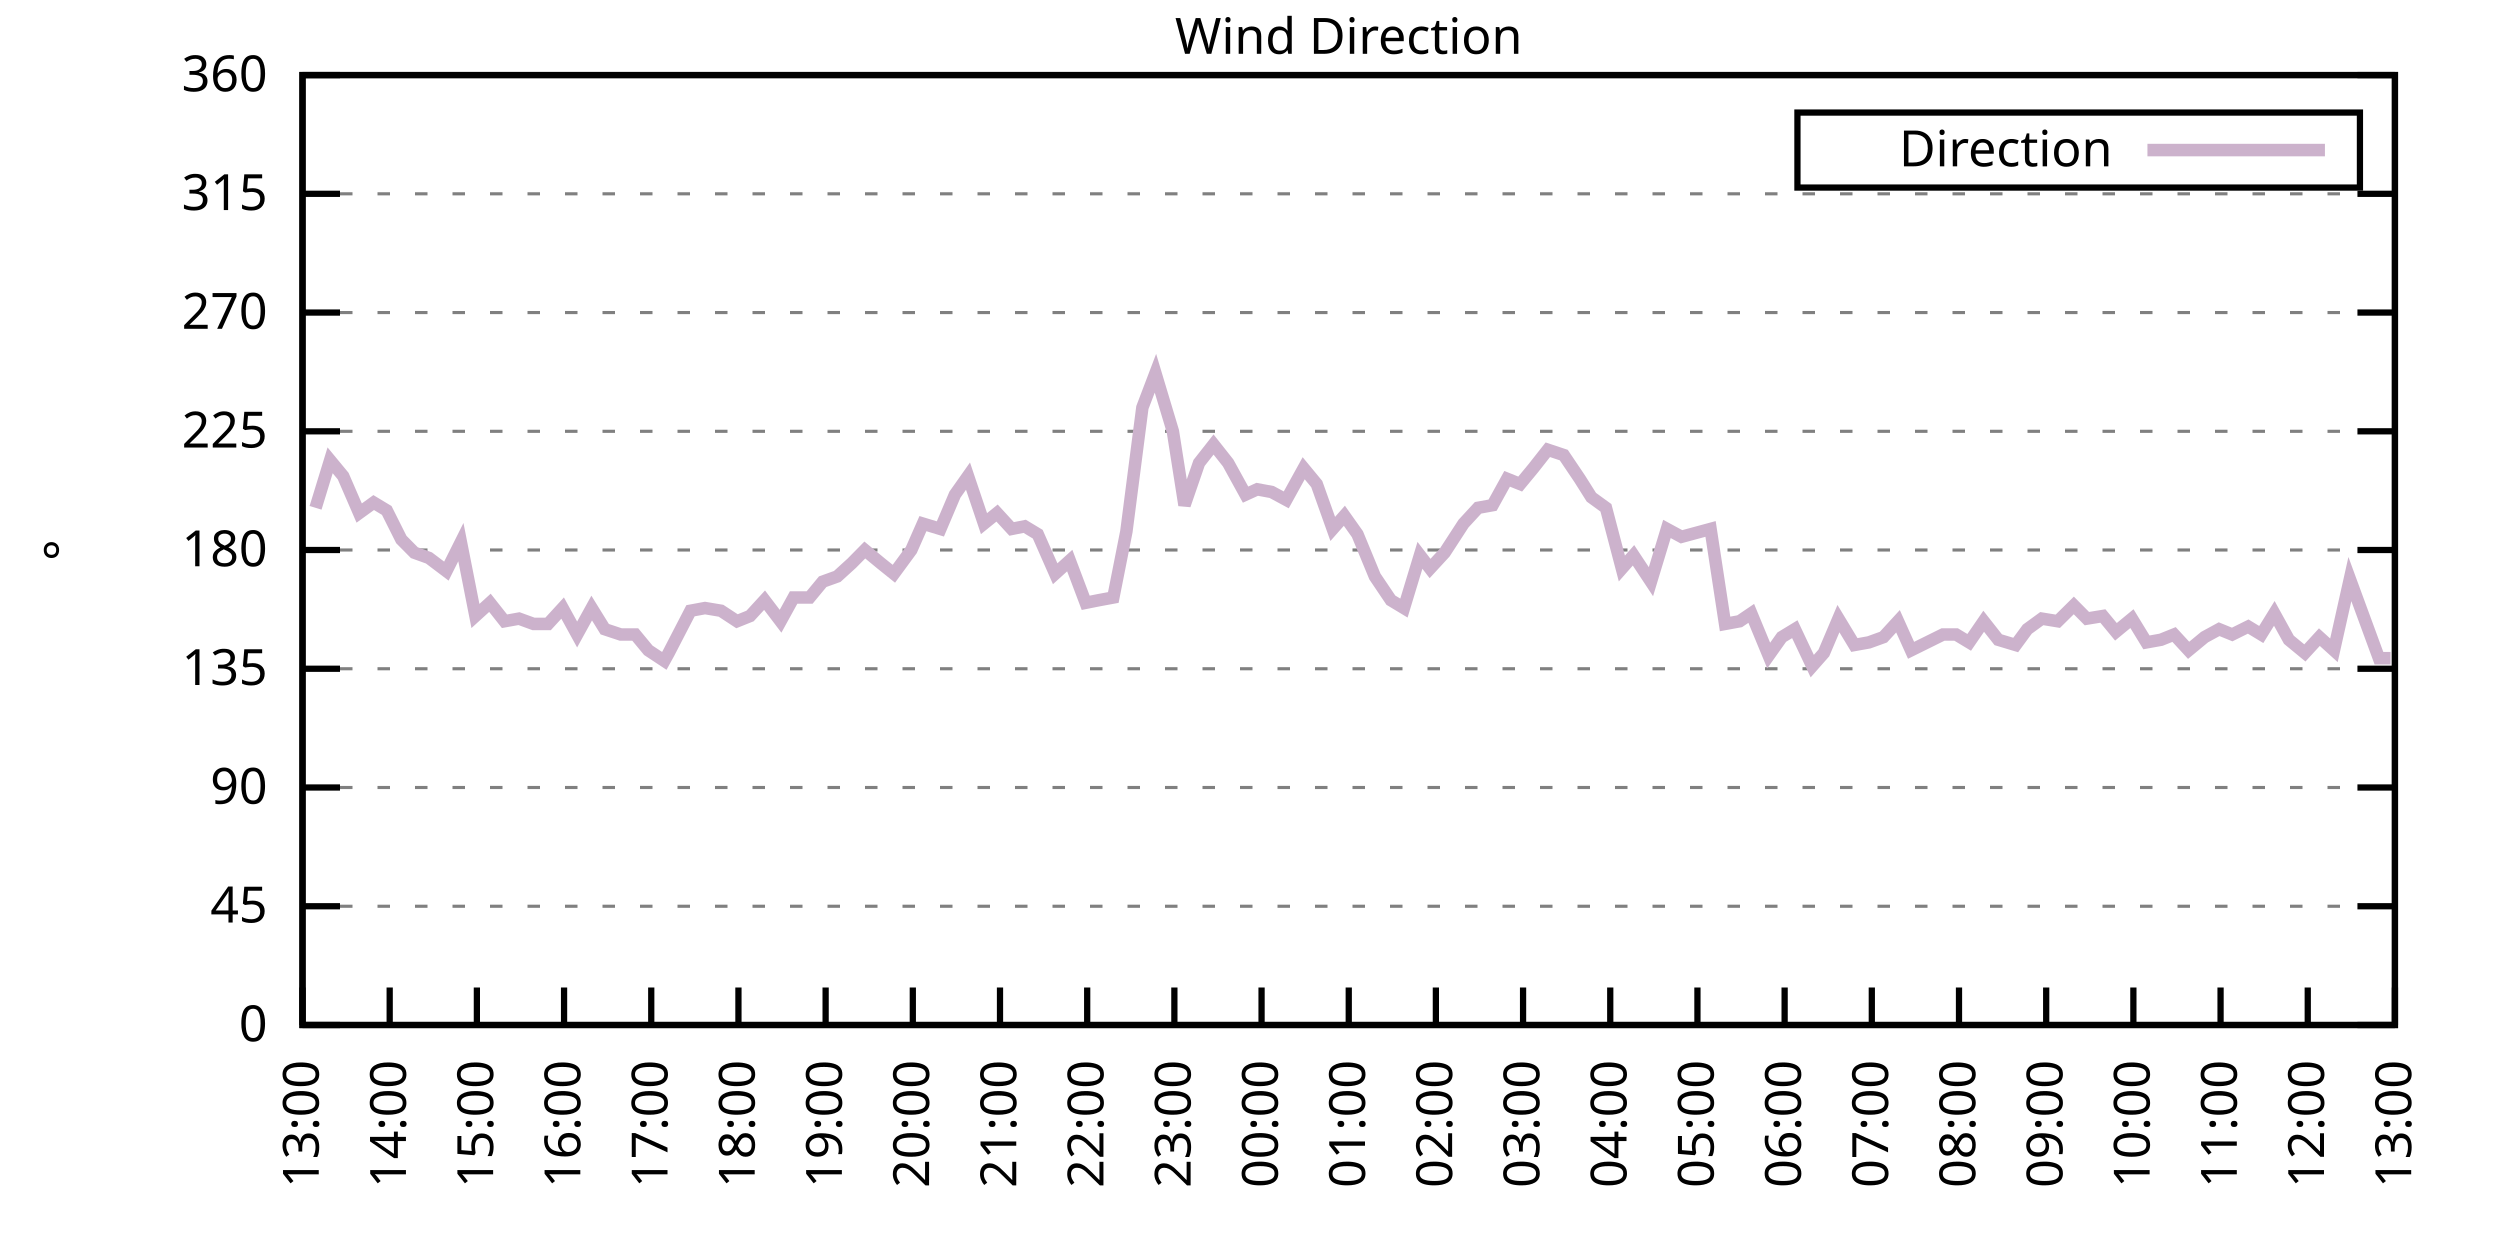
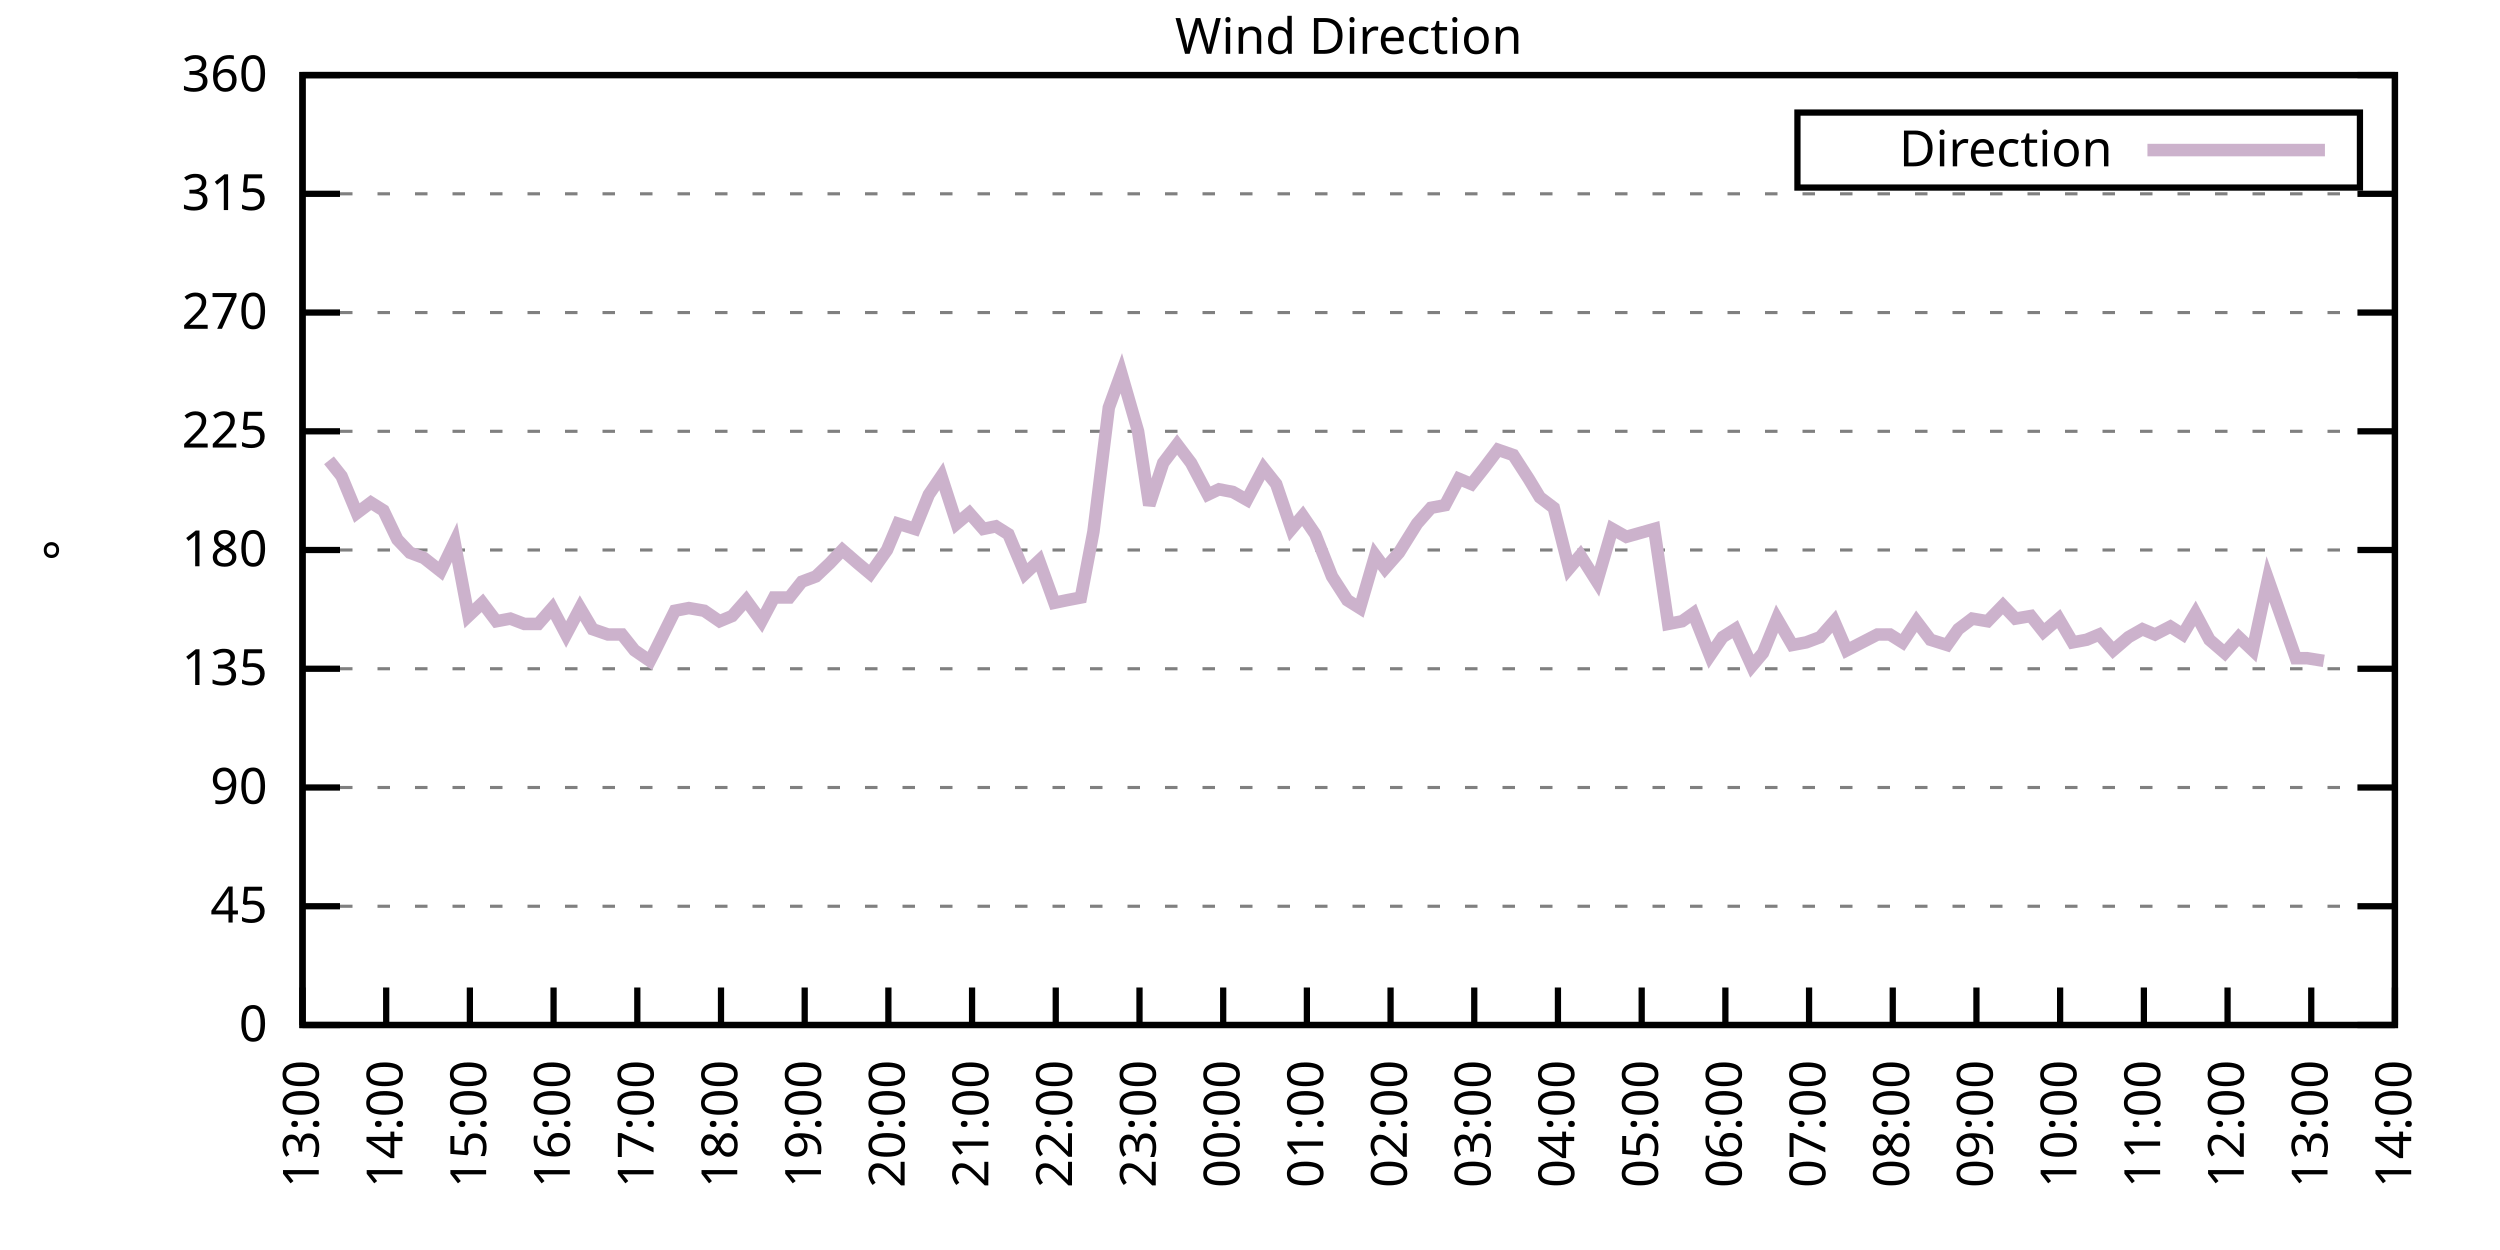
<svg xmlns="http://www.w3.org/2000/svg" xmlns:xlink="http://www.w3.org/1999/xlink" width="400" height="200" viewBox="0 0 400 200">
  <g id="gnuplot_canvas">
    <rect x="0" y="0" width="400" height="200" fill="none" />
    <defs>
      <circle id="gpDot" r="0.5" stroke-width="0.5" stroke="currentColor" />
      <path id="gpPt0" stroke-width="0.333" stroke="currentColor" d="M-1,0 h2 M0,-1 v2" />
      <path id="gpPt1" stroke-width="0.333" stroke="currentColor" d="M-1,-1 L1,1 M1,-1 L-1,1" />
      <path id="gpPt2" stroke-width="0.333" stroke="currentColor" d="M-1,0 L1,0 M0,-1 L0,1 M-1,-1 L1,1 M-1,1 L1,-1" />
      <rect id="gpPt3" stroke-width="0.333" stroke="currentColor" x="-1" y="-1" width="2" height="2" />
      <rect id="gpPt4" stroke-width="0.333" stroke="currentColor" fill="currentColor" x="-1" y="-1" width="2" height="2" />
      <circle id="gpPt5" stroke-width="0.333" stroke="currentColor" cx="0" cy="0" r="1" />
      <use xlink:href="#gpPt5" id="gpPt6" fill="currentColor" stroke="none" />
      <path id="gpPt7" stroke-width="0.333" stroke="currentColor" d="M0,-1.33 L-1.33,0.67 L1.33,0.67 z" />
      <use xlink:href="#gpPt7" id="gpPt8" fill="currentColor" stroke="none" />
      <use xlink:href="#gpPt7" id="gpPt9" stroke="currentColor" transform="rotate(180)" />
      <use xlink:href="#gpPt9" id="gpPt10" fill="currentColor" stroke="none" />
      <use xlink:href="#gpPt3" id="gpPt11" stroke="currentColor" transform="rotate(45)" />
      <use xlink:href="#gpPt11" id="gpPt12" fill="currentColor" stroke="none" />
      <path id="gpPt13" stroke-width="0.333" stroke="currentColor" d="M0,1.330 L1.265,0.411 L0.782,-1.067 L-0.782,-1.076 L-1.265,0.411 z" />
      <use xlink:href="#gpPt13" id="gpPt14" fill="currentColor" stroke="none" />
      <filter id="textbox" filterUnits="objectBoundingBox" x="0" y="0" height="1" width="1">
        <feFlood flood-color="white" flood-opacity="1" result="bgnd" />
        <feComposite in="SourceGraphic" in2="bgnd" operator="atop" />
      </filter>
      <filter id="greybox" filterUnits="objectBoundingBox" x="0" y="0" height="1" width="1">
        <feFlood flood-color="lightgrey" flood-opacity="1" result="grey" />
        <feComposite in="SourceGraphic" in2="grey" operator="atop" />
      </filter>
    </defs>
    <g fill="none" color="white" stroke="currentColor" stroke-width="1.00" stroke-linecap="butt" stroke-linejoin="miter">
</g>
    <g fill="none" color="black" stroke="currentColor" stroke-width="1.00" stroke-linecap="butt" stroke-linejoin="miter">
      <g stroke="none" shape-rendering="crispEdges">
        <polygon fill="rgb(255, 255, 255)" points="48.40,164.00 383.18,164.00 383.18,12.02 48.40,12.02 " />
      </g>
    </g>
    <g fill="none" color="black" stroke="currentColor" stroke-width="1.00" stroke-linecap="butt" stroke-linejoin="miter">
</g>
    <g fill="none" color="black" stroke="black" stroke-width="0.50" stroke-linecap="butt" stroke-linejoin="miter">
</g>
    <g fill="none" color="gray" stroke="currentColor" stroke-width="0.50" stroke-linecap="butt" stroke-linejoin="miter">
      <path stroke="gray" stroke-dasharray="2,4" class="gridline" d="M48.40,164.00 L383.19,164.00  " />
    </g>
    <g fill="none" color="gray" stroke="gray" stroke-width="1.00" stroke-linecap="butt" stroke-linejoin="miter">
</g>
    <g fill="none" color="black" stroke="currentColor" stroke-width="1.00" stroke-linecap="butt" stroke-linejoin="miter">
      <path stroke="black" d="M48.40,164.00 L54.40,164.00 M383.19,164.00 L377.19,164.00  " />
      <g transform="translate(42.80,166.60)" stroke="none" fill="black" font-family="Sans" font-size="8.00" text-anchor="end">
        <text>
          <tspan font-family="Sans"> 0</tspan>
        </text>
      </g>
    </g>
    <g fill="none" color="black" stroke="currentColor" stroke-width="1.00" stroke-linecap="butt" stroke-linejoin="miter">
</g>
    <g fill="none" color="black" stroke="black" stroke-width="0.50" stroke-linecap="butt" stroke-linejoin="miter">
</g>
    <g fill="none" color="gray" stroke="currentColor" stroke-width="0.50" stroke-linecap="butt" stroke-linejoin="miter">
      <path stroke="gray" stroke-dasharray="2,4" class="gridline" d="M48.40,145.00 L383.19,145.00  " />
    </g>
    <g fill="none" color="gray" stroke="gray" stroke-width="1.00" stroke-linecap="butt" stroke-linejoin="miter">
</g>
    <g fill="none" color="black" stroke="currentColor" stroke-width="1.00" stroke-linecap="butt" stroke-linejoin="miter">
      <path stroke="black" d="M48.40,145.00 L54.40,145.00 M383.19,145.00 L377.19,145.00  " />
      <g transform="translate(42.80,147.60)" stroke="none" fill="black" font-family="Sans" font-size="8.00" text-anchor="end">
        <text>
          <tspan font-family="Sans"> 45</tspan>
        </text>
      </g>
    </g>
    <g fill="none" color="black" stroke="currentColor" stroke-width="1.00" stroke-linecap="butt" stroke-linejoin="miter">
</g>
    <g fill="none" color="black" stroke="black" stroke-width="0.50" stroke-linecap="butt" stroke-linejoin="miter">
</g>
    <g fill="none" color="gray" stroke="currentColor" stroke-width="0.50" stroke-linecap="butt" stroke-linejoin="miter">
      <path stroke="gray" stroke-dasharray="2,4" class="gridline" d="M48.40,126.00 L383.19,126.00  " />
    </g>
    <g fill="none" color="gray" stroke="gray" stroke-width="1.00" stroke-linecap="butt" stroke-linejoin="miter">
</g>
    <g fill="none" color="black" stroke="currentColor" stroke-width="1.00" stroke-linecap="butt" stroke-linejoin="miter">
      <path stroke="black" d="M48.40,126.00 L54.40,126.00 M383.19,126.00 L377.19,126.00  " />
      <g transform="translate(42.80,128.60)" stroke="none" fill="black" font-family="Sans" font-size="8.00" text-anchor="end">
        <text>
          <tspan font-family="Sans"> 90</tspan>
        </text>
      </g>
    </g>
    <g fill="none" color="black" stroke="currentColor" stroke-width="1.00" stroke-linecap="butt" stroke-linejoin="miter">
</g>
    <g fill="none" color="black" stroke="black" stroke-width="0.50" stroke-linecap="butt" stroke-linejoin="miter">
</g>
    <g fill="none" color="gray" stroke="currentColor" stroke-width="0.50" stroke-linecap="butt" stroke-linejoin="miter">
      <path stroke="gray" stroke-dasharray="2,4" class="gridline" d="M48.40,107.00 L383.19,107.00  " />
    </g>
    <g fill="none" color="gray" stroke="gray" stroke-width="1.00" stroke-linecap="butt" stroke-linejoin="miter">
</g>
    <g fill="none" color="black" stroke="currentColor" stroke-width="1.00" stroke-linecap="butt" stroke-linejoin="miter">
      <path stroke="black" d="M48.40,107.00 L54.40,107.00 M383.19,107.00 L377.19,107.00  " />
      <g transform="translate(42.80,109.60)" stroke="none" fill="black" font-family="Sans" font-size="8.00" text-anchor="end">
        <text>
          <tspan font-family="Sans"> 135</tspan>
        </text>
      </g>
    </g>
    <g fill="none" color="black" stroke="currentColor" stroke-width="1.00" stroke-linecap="butt" stroke-linejoin="miter">
</g>
    <g fill="none" color="black" stroke="black" stroke-width="0.50" stroke-linecap="butt" stroke-linejoin="miter">
</g>
    <g fill="none" color="gray" stroke="currentColor" stroke-width="0.50" stroke-linecap="butt" stroke-linejoin="miter">
      <path stroke="gray" stroke-dasharray="2,4" class="gridline" d="M48.40,88.00 L383.19,88.00  " />
    </g>
    <g fill="none" color="gray" stroke="gray" stroke-width="1.00" stroke-linecap="butt" stroke-linejoin="miter">
</g>
    <g fill="none" color="black" stroke="currentColor" stroke-width="1.00" stroke-linecap="butt" stroke-linejoin="miter">
      <path stroke="black" d="M48.40,88.00 L54.40,88.00 M383.19,88.00 L377.19,88.00  " />
      <g transform="translate(42.80,90.60)" stroke="none" fill="black" font-family="Sans" font-size="8.00" text-anchor="end">
        <text>
          <tspan font-family="Sans"> 180</tspan>
        </text>
      </g>
    </g>
    <g fill="none" color="black" stroke="currentColor" stroke-width="1.00" stroke-linecap="butt" stroke-linejoin="miter">
</g>
    <g fill="none" color="black" stroke="black" stroke-width="0.50" stroke-linecap="butt" stroke-linejoin="miter">
</g>
    <g fill="none" color="gray" stroke="currentColor" stroke-width="0.50" stroke-linecap="butt" stroke-linejoin="miter">
      <path stroke="gray" stroke-dasharray="2,4" class="gridline" d="M48.40,69.01 L383.19,69.01  " />
    </g>
    <g fill="none" color="gray" stroke="gray" stroke-width="1.00" stroke-linecap="butt" stroke-linejoin="miter">
</g>
    <g fill="none" color="black" stroke="currentColor" stroke-width="1.00" stroke-linecap="butt" stroke-linejoin="miter">
      <path stroke="black" d="M48.40,69.01 L54.40,69.01 M383.19,69.01 L377.19,69.01  " />
      <g transform="translate(42.80,71.61)" stroke="none" fill="black" font-family="Sans" font-size="8.00" text-anchor="end">
        <text>
          <tspan font-family="Sans"> 225</tspan>
        </text>
      </g>
    </g>
    <g fill="none" color="black" stroke="currentColor" stroke-width="1.00" stroke-linecap="butt" stroke-linejoin="miter">
</g>
    <g fill="none" color="black" stroke="black" stroke-width="0.50" stroke-linecap="butt" stroke-linejoin="miter">
</g>
    <g fill="none" color="gray" stroke="currentColor" stroke-width="0.50" stroke-linecap="butt" stroke-linejoin="miter">
      <path stroke="gray" stroke-dasharray="2,4" class="gridline" d="M48.40,50.01 L383.19,50.01  " />
    </g>
    <g fill="none" color="gray" stroke="gray" stroke-width="1.00" stroke-linecap="butt" stroke-linejoin="miter">
</g>
    <g fill="none" color="black" stroke="currentColor" stroke-width="1.00" stroke-linecap="butt" stroke-linejoin="miter">
      <path stroke="black" d="M48.40,50.01 L54.40,50.01 M383.19,50.01 L377.19,50.01  " />
      <g transform="translate(42.80,52.61)" stroke="none" fill="black" font-family="Sans" font-size="8.00" text-anchor="end">
        <text>
          <tspan font-family="Sans"> 270</tspan>
        </text>
      </g>
    </g>
    <g fill="none" color="black" stroke="currentColor" stroke-width="1.00" stroke-linecap="butt" stroke-linejoin="miter">
</g>
    <g fill="none" color="black" stroke="black" stroke-width="0.50" stroke-linecap="butt" stroke-linejoin="miter">
</g>
    <g fill="none" color="gray" stroke="currentColor" stroke-width="0.50" stroke-linecap="butt" stroke-linejoin="miter">
      <path stroke="gray" stroke-dasharray="2,4" class="gridline" d="M48.40,31.01 L383.19,31.01  " />
    </g>
    <g fill="none" color="gray" stroke="gray" stroke-width="1.00" stroke-linecap="butt" stroke-linejoin="miter">
</g>
    <g fill="none" color="black" stroke="currentColor" stroke-width="1.00" stroke-linecap="butt" stroke-linejoin="miter">
      <path stroke="black" d="M48.40,31.01 L54.40,31.01 M383.19,31.01 L377.19,31.01  " />
      <g transform="translate(42.80,33.61)" stroke="none" fill="black" font-family="Sans" font-size="8.00" text-anchor="end">
        <text>
          <tspan font-family="Sans"> 315</tspan>
        </text>
      </g>
    </g>
    <g fill="none" color="black" stroke="currentColor" stroke-width="1.00" stroke-linecap="butt" stroke-linejoin="miter">
</g>
    <g fill="none" color="black" stroke="black" stroke-width="0.50" stroke-linecap="butt" stroke-linejoin="miter">
</g>
    <g fill="none" color="gray" stroke="currentColor" stroke-width="0.50" stroke-linecap="butt" stroke-linejoin="miter">
      <path stroke="gray" stroke-dasharray="2,4" class="gridline" d="M48.40,12.01 L383.19,12.01  " />
    </g>
    <g fill="none" color="gray" stroke="gray" stroke-width="1.00" stroke-linecap="butt" stroke-linejoin="miter">
</g>
    <g fill="none" color="black" stroke="currentColor" stroke-width="1.00" stroke-linecap="butt" stroke-linejoin="miter">
      <path stroke="black" d="M48.40,12.01 L54.40,12.01 M383.19,12.01 L377.19,12.01  " />
      <g transform="translate(42.80,14.61)" stroke="none" fill="black" font-family="Sans" font-size="8.00" text-anchor="end">
        <text>
          <tspan font-family="Sans"> 360</tspan>
        </text>
      </g>
    </g>
    <g fill="none" color="black" stroke="currentColor" stroke-width="1.00" stroke-linecap="butt" stroke-linejoin="miter">
      <path stroke="black" d="M48.40,164.00 L48.40,158.00  " />
      <g transform="translate(51.00,169.60) rotate(270.00)" stroke="none" fill="black" font-family="Sans" font-size="8.00" text-anchor="end">
        <text>
          <tspan font-family="Sans">13:00</tspan>
        </text>
      </g>
    </g>
    <g fill="none" color="black" stroke="currentColor" stroke-width="1.00" stroke-linecap="butt" stroke-linejoin="miter">
-       <path stroke="black" d="M62.35,164.00 L62.35,158.00  " />
-       <g transform="translate(64.95,169.60) rotate(270.00)" stroke="none" fill="black" font-family="Sans" font-size="8.00" text-anchor="end">
+       <path stroke="black" d="M61.79,164.00 L61.79,158.00  " />
+       <g transform="translate(64.39,169.60) rotate(270.00)" stroke="none" fill="black" font-family="Sans" font-size="8.00" text-anchor="end">
        <text>
          <tspan font-family="Sans">14:00</tspan>
        </text>
      </g>
    </g>
    <g fill="none" color="black" stroke="currentColor" stroke-width="1.00" stroke-linecap="butt" stroke-linejoin="miter">
-       <path stroke="black" d="M76.30,164.00 L76.30,158.00  " />
-       <g transform="translate(78.90,169.60) rotate(270.00)" stroke="none" fill="black" font-family="Sans" font-size="8.00" text-anchor="end">
+       <path stroke="black" d="M75.18,164.00 L75.18,158.00  " />
+       <g transform="translate(77.78,169.60) rotate(270.00)" stroke="none" fill="black" font-family="Sans" font-size="8.00" text-anchor="end">
        <text>
          <tspan font-family="Sans">15:00</tspan>
        </text>
      </g>
    </g>
    <g fill="none" color="black" stroke="currentColor" stroke-width="1.00" stroke-linecap="butt" stroke-linejoin="miter">
-       <path stroke="black" d="M90.25,164.00 L90.25,158.00  " />
-       <g transform="translate(92.85,169.60) rotate(270.00)" stroke="none" fill="black" font-family="Sans" font-size="8.00" text-anchor="end">
+       <path stroke="black" d="M88.57,164.00 L88.57,158.00  " />
+       <g transform="translate(91.17,169.60) rotate(270.00)" stroke="none" fill="black" font-family="Sans" font-size="8.00" text-anchor="end">
        <text>
          <tspan font-family="Sans">16:00</tspan>
        </text>
      </g>
    </g>
    <g fill="none" color="black" stroke="currentColor" stroke-width="1.00" stroke-linecap="butt" stroke-linejoin="miter">
-       <path stroke="black" d="M104.20,164.00 L104.20,158.00  " />
-       <g transform="translate(106.80,169.60) rotate(270.00)" stroke="none" fill="black" font-family="Sans" font-size="8.00" text-anchor="end">
+       <path stroke="black" d="M101.97,164.00 L101.97,158.00  " />
+       <g transform="translate(104.57,169.60) rotate(270.00)" stroke="none" fill="black" font-family="Sans" font-size="8.00" text-anchor="end">
        <text>
          <tspan font-family="Sans">17:00</tspan>
        </text>
      </g>
    </g>
    <g fill="none" color="black" stroke="currentColor" stroke-width="1.00" stroke-linecap="butt" stroke-linejoin="miter">
-       <path stroke="black" d="M118.15,164.00 L118.15,158.00  " />
-       <g transform="translate(120.75,169.60) rotate(270.00)" stroke="none" fill="black" font-family="Sans" font-size="8.00" text-anchor="end">
+       <path stroke="black" d="M115.36,164.00 L115.36,158.00  " />
+       <g transform="translate(117.96,169.60) rotate(270.00)" stroke="none" fill="black" font-family="Sans" font-size="8.00" text-anchor="end">
        <text>
          <tspan font-family="Sans">18:00</tspan>
        </text>
      </g>
    </g>
    <g fill="none" color="black" stroke="currentColor" stroke-width="1.00" stroke-linecap="butt" stroke-linejoin="miter">
-       <path stroke="black" d="M132.10,164.00 L132.10,158.00  " />
-       <g transform="translate(134.70,169.60) rotate(270.00)" stroke="none" fill="black" font-family="Sans" font-size="8.00" text-anchor="end">
+       <path stroke="black" d="M128.75,164.00 L128.75,158.00  " />
+       <g transform="translate(131.35,169.60) rotate(270.00)" stroke="none" fill="black" font-family="Sans" font-size="8.00" text-anchor="end">
        <text>
          <tspan font-family="Sans">19:00</tspan>
        </text>
      </g>
    </g>
    <g fill="none" color="black" stroke="currentColor" stroke-width="1.00" stroke-linecap="butt" stroke-linejoin="miter">
-       <path stroke="black" d="M146.05,164.00 L146.05,158.00  " />
-       <g transform="translate(148.65,169.60) rotate(270.00)" stroke="none" fill="black" font-family="Sans" font-size="8.00" text-anchor="end">
+       <path stroke="black" d="M142.14,164.00 L142.14,158.00  " />
+       <g transform="translate(144.74,169.60) rotate(270.00)" stroke="none" fill="black" font-family="Sans" font-size="8.00" text-anchor="end">
        <text>
          <tspan font-family="Sans">20:00</tspan>
        </text>
      </g>
    </g>
    <g fill="none" color="black" stroke="currentColor" stroke-width="1.00" stroke-linecap="butt" stroke-linejoin="miter">
-       <path stroke="black" d="M160.00,164.00 L160.00,158.00  " />
-       <g transform="translate(162.60,169.60) rotate(270.00)" stroke="none" fill="black" font-family="Sans" font-size="8.00" text-anchor="end">
+       <path stroke="black" d="M155.53,164.00 L155.53,158.00  " />
+       <g transform="translate(158.13,169.60) rotate(270.00)" stroke="none" fill="black" font-family="Sans" font-size="8.00" text-anchor="end">
        <text>
          <tspan font-family="Sans">21:00</tspan>
        </text>
      </g>
    </g>
    <g fill="none" color="black" stroke="currentColor" stroke-width="1.00" stroke-linecap="butt" stroke-linejoin="miter">
-       <path stroke="black" d="M173.95,164.00 L173.95,158.00  " />
-       <g transform="translate(176.55,169.60) rotate(270.00)" stroke="none" fill="black" font-family="Sans" font-size="8.00" text-anchor="end">
+       <path stroke="black" d="M168.92,164.00 L168.92,158.00  " />
+       <g transform="translate(171.52,169.60) rotate(270.00)" stroke="none" fill="black" font-family="Sans" font-size="8.00" text-anchor="end">
        <text>
          <tspan font-family="Sans">22:00</tspan>
        </text>
      </g>
    </g>
    <g fill="none" color="black" stroke="currentColor" stroke-width="1.00" stroke-linecap="butt" stroke-linejoin="miter">
-       <path stroke="black" d="M187.90,164.00 L187.90,158.00  " />
-       <g transform="translate(190.50,169.60) rotate(270.00)" stroke="none" fill="black" font-family="Sans" font-size="8.00" text-anchor="end">
+       <path stroke="black" d="M182.32,164.00 L182.32,158.00  " />
+       <g transform="translate(184.92,169.60) rotate(270.00)" stroke="none" fill="black" font-family="Sans" font-size="8.00" text-anchor="end">
        <text>
          <tspan font-family="Sans">23:00</tspan>
        </text>
      </g>
    </g>
    <g fill="none" color="black" stroke="currentColor" stroke-width="1.00" stroke-linecap="butt" stroke-linejoin="miter">
-       <path stroke="black" d="M201.85,164.00 L201.85,158.00  " />
-       <g transform="translate(204.45,169.60) rotate(270.00)" stroke="none" fill="black" font-family="Sans" font-size="8.00" text-anchor="end">
+       <path stroke="black" d="M195.71,164.00 L195.71,158.00  " />
+       <g transform="translate(198.31,169.60) rotate(270.00)" stroke="none" fill="black" font-family="Sans" font-size="8.00" text-anchor="end">
        <text>
          <tspan font-family="Sans">00:00</tspan>
        </text>
      </g>
    </g>
    <g fill="none" color="black" stroke="currentColor" stroke-width="1.00" stroke-linecap="butt" stroke-linejoin="miter">
-       <path stroke="black" d="M215.80,164.00 L215.80,158.00  " />
-       <g transform="translate(218.40,169.60) rotate(270.00)" stroke="none" fill="black" font-family="Sans" font-size="8.00" text-anchor="end">
+       <path stroke="black" d="M209.10,164.00 L209.10,158.00  " />
+       <g transform="translate(211.70,169.60) rotate(270.00)" stroke="none" fill="black" font-family="Sans" font-size="8.00" text-anchor="end">
        <text>
          <tspan font-family="Sans">01:00</tspan>
        </text>
      </g>
    </g>
    <g fill="none" color="black" stroke="currentColor" stroke-width="1.00" stroke-linecap="butt" stroke-linejoin="miter">
-       <path stroke="black" d="M229.74,164.00 L229.74,158.00  " />
-       <g transform="translate(232.34,169.60) rotate(270.00)" stroke="none" fill="black" font-family="Sans" font-size="8.00" text-anchor="end">
+       <path stroke="black" d="M222.49,164.00 L222.49,158.00  " />
+       <g transform="translate(225.09,169.60) rotate(270.00)" stroke="none" fill="black" font-family="Sans" font-size="8.00" text-anchor="end">
        <text>
          <tspan font-family="Sans">02:00</tspan>
        </text>
      </g>
    </g>
    <g fill="none" color="black" stroke="currentColor" stroke-width="1.00" stroke-linecap="butt" stroke-linejoin="miter">
-       <path stroke="black" d="M243.69,164.00 L243.69,158.00  " />
-       <g transform="translate(246.29,169.60) rotate(270.00)" stroke="none" fill="black" font-family="Sans" font-size="8.00" text-anchor="end">
+       <path stroke="black" d="M235.88,164.00 L235.88,158.00  " />
+       <g transform="translate(238.48,169.60) rotate(270.00)" stroke="none" fill="black" font-family="Sans" font-size="8.00" text-anchor="end">
        <text>
          <tspan font-family="Sans">03:00</tspan>
        </text>
      </g>
    </g>
    <g fill="none" color="black" stroke="currentColor" stroke-width="1.00" stroke-linecap="butt" stroke-linejoin="miter">
-       <path stroke="black" d="M257.64,164.00 L257.64,158.00  " />
-       <g transform="translate(260.24,169.60) rotate(270.00)" stroke="none" fill="black" font-family="Sans" font-size="8.00" text-anchor="end">
+       <path stroke="black" d="M249.27,164.00 L249.27,158.00  " />
+       <g transform="translate(251.87,169.60) rotate(270.00)" stroke="none" fill="black" font-family="Sans" font-size="8.00" text-anchor="end">
        <text>
          <tspan font-family="Sans">04:00</tspan>
        </text>
      </g>
    </g>
    <g fill="none" color="black" stroke="currentColor" stroke-width="1.00" stroke-linecap="butt" stroke-linejoin="miter">
-       <path stroke="black" d="M271.59,164.00 L271.59,158.00  " />
-       <g transform="translate(274.19,169.60) rotate(270.00)" stroke="none" fill="black" font-family="Sans" font-size="8.00" text-anchor="end">
+       <path stroke="black" d="M262.67,164.00 L262.67,158.00  " />
+       <g transform="translate(265.27,169.60) rotate(270.00)" stroke="none" fill="black" font-family="Sans" font-size="8.00" text-anchor="end">
        <text>
          <tspan font-family="Sans">05:00</tspan>
        </text>
      </g>
    </g>
    <g fill="none" color="black" stroke="currentColor" stroke-width="1.00" stroke-linecap="butt" stroke-linejoin="miter">
-       <path stroke="black" d="M285.54,164.00 L285.54,158.00  " />
-       <g transform="translate(288.14,169.60) rotate(270.00)" stroke="none" fill="black" font-family="Sans" font-size="8.00" text-anchor="end">
+       <path stroke="black" d="M276.06,164.00 L276.06,158.00  " />
+       <g transform="translate(278.66,169.60) rotate(270.00)" stroke="none" fill="black" font-family="Sans" font-size="8.00" text-anchor="end">
        <text>
          <tspan font-family="Sans">06:00</tspan>
        </text>
      </g>
    </g>
    <g fill="none" color="black" stroke="currentColor" stroke-width="1.00" stroke-linecap="butt" stroke-linejoin="miter">
-       <path stroke="black" d="M299.49,164.00 L299.49,158.00  " />
-       <g transform="translate(302.09,169.60) rotate(270.00)" stroke="none" fill="black" font-family="Sans" font-size="8.00" text-anchor="end">
+       <path stroke="black" d="M289.45,164.00 L289.45,158.00  " />
+       <g transform="translate(292.05,169.60) rotate(270.00)" stroke="none" fill="black" font-family="Sans" font-size="8.00" text-anchor="end">
        <text>
          <tspan font-family="Sans">07:00</tspan>
        </text>
      </g>
    </g>
    <g fill="none" color="black" stroke="currentColor" stroke-width="1.00" stroke-linecap="butt" stroke-linejoin="miter">
-       <path stroke="black" d="M313.44,164.00 L313.44,158.00  " />
-       <g transform="translate(316.04,169.60) rotate(270.00)" stroke="none" fill="black" font-family="Sans" font-size="8.00" text-anchor="end">
+       <path stroke="black" d="M302.84,164.00 L302.84,158.00  " />
+       <g transform="translate(305.44,169.60) rotate(270.00)" stroke="none" fill="black" font-family="Sans" font-size="8.00" text-anchor="end">
        <text>
          <tspan font-family="Sans">08:00</tspan>
        </text>
      </g>
    </g>
    <g fill="none" color="black" stroke="currentColor" stroke-width="1.00" stroke-linecap="butt" stroke-linejoin="miter">
-       <path stroke="black" d="M327.39,164.00 L327.39,158.00  " />
-       <g transform="translate(329.99,169.60) rotate(270.00)" stroke="none" fill="black" font-family="Sans" font-size="8.00" text-anchor="end">
+       <path stroke="black" d="M316.23,164.00 L316.23,158.00  " />
+       <g transform="translate(318.83,169.60) rotate(270.00)" stroke="none" fill="black" font-family="Sans" font-size="8.00" text-anchor="end">
        <text>
          <tspan font-family="Sans">09:00</tspan>
        </text>
      </g>
    </g>
    <g fill="none" color="black" stroke="currentColor" stroke-width="1.00" stroke-linecap="butt" stroke-linejoin="miter">
-       <path stroke="black" d="M341.34,164.00 L341.34,158.00  " />
-       <g transform="translate(343.94,169.60) rotate(270.00)" stroke="none" fill="black" font-family="Sans" font-size="8.00" text-anchor="end">
+       <path stroke="black" d="M329.62,164.00 L329.62,158.00  " />
+       <g transform="translate(332.22,169.60) rotate(270.00)" stroke="none" fill="black" font-family="Sans" font-size="8.00" text-anchor="end">
        <text>
          <tspan font-family="Sans">10:00</tspan>
        </text>
      </g>
    </g>
    <g fill="none" color="black" stroke="currentColor" stroke-width="1.00" stroke-linecap="butt" stroke-linejoin="miter">
-       <path stroke="black" d="M355.29,164.00 L355.29,158.00  " />
-       <g transform="translate(357.89,169.60) rotate(270.00)" stroke="none" fill="black" font-family="Sans" font-size="8.00" text-anchor="end">
+       <path stroke="black" d="M343.02,164.00 L343.02,158.00  " />
+       <g transform="translate(345.62,169.60) rotate(270.00)" stroke="none" fill="black" font-family="Sans" font-size="8.00" text-anchor="end">
        <text>
          <tspan font-family="Sans">11:00</tspan>
        </text>
      </g>
    </g>
    <g fill="none" color="black" stroke="currentColor" stroke-width="1.00" stroke-linecap="butt" stroke-linejoin="miter">
-       <path stroke="black" d="M369.24,164.00 L369.24,158.00  " />
-       <g transform="translate(371.84,169.60) rotate(270.00)" stroke="none" fill="black" font-family="Sans" font-size="8.00" text-anchor="end">
+       <path stroke="black" d="M356.41,164.00 L356.41,158.00  " />
+       <g transform="translate(359.01,169.60) rotate(270.00)" stroke="none" fill="black" font-family="Sans" font-size="8.00" text-anchor="end">
        <text>
          <tspan font-family="Sans">12:00</tspan>
+         </text>
+       </g>
+     </g>
+     <g fill="none" color="black" stroke="currentColor" stroke-width="1.00" stroke-linecap="butt" stroke-linejoin="miter">
+       <path stroke="black" d="M369.80,164.00 L369.80,158.00  " />
+       <g transform="translate(372.40,169.60) rotate(270.00)" stroke="none" fill="black" font-family="Sans" font-size="8.00" text-anchor="end">
+         <text>
+           <tspan font-family="Sans">13:00</tspan>
        </text>
      </g>
    </g>
    <g fill="none" color="black" stroke="currentColor" stroke-width="1.00" stroke-linecap="butt" stroke-linejoin="miter">
      <path stroke="black" d="M383.19,164.00 L383.19,158.00  " />
      <g transform="translate(385.79,169.60) rotate(270.00)" stroke="none" fill="black" font-family="Sans" font-size="8.00" text-anchor="end">
        <text>
-           <tspan font-family="Sans">13:00</tspan>
+           <tspan font-family="Sans">14:00</tspan>
        </text>
      </g>
    </g>
    <g fill="none" color="black" stroke="currentColor" stroke-width="1.00" stroke-linecap="butt" stroke-linejoin="miter">
</g>
    <g fill="none" color="black" stroke="currentColor" stroke-width="1.00" stroke-linecap="butt" stroke-linejoin="miter">
      <path stroke="black" d="M48.40,12.01 L48.40,164.00 L383.19,164.00 L383.19,12.01 L48.40,12.01 Z  " />
    </g>
    <g fill="none" color="black" stroke="currentColor" stroke-width="1.00" stroke-linecap="butt" stroke-linejoin="miter">
</g>
    <g fill="none" color="black" stroke="currentColor" stroke-width="1.00" stroke-linecap="butt" stroke-linejoin="miter">
      <path stroke="black" d="M287.59,30.01 L287.59,18.01 L377.59,18.01 L377.59,30.01 L287.59,30.01 Z  " />
    </g>
    <g id="Wind_direction_plot_1">
      <g fill="none" color="white" stroke="black" stroke-width="2.00" stroke-linecap="butt" stroke-linejoin="miter">
</g>
      <g fill="none" color="black" stroke="currentColor" stroke-width="2.00" stroke-linecap="butt" stroke-linejoin="miter">
        <g transform="translate(337.99,26.61)" stroke="none" fill="black" font-family="Sans" font-size="8.00" text-anchor="end">
          <text>
            <tspan font-family="Sans">Direction</tspan>
          </text>
        </g>
      </g>
      <g fill="none" color="black" stroke="currentColor" stroke-width="2.00" stroke-linecap="butt" stroke-linejoin="miter">
-         <path stroke="rgb(204, 178, 204)" d="M343.59,24.01 L371.99,24.01 M50.49,81.25 L52.82,73.65 L54.91,76.18 L57.47,82.09 L59.79,80.41 L61.88,81.67   L64.21,86.32 L66.30,88.43 L68.63,89.27 L71.42,91.38 L73.74,86.74 L76.07,98.56 L78.39,96.45 L80.72,99.40   L83.04,98.98 L85.37,99.83 L87.69,99.83 L90.02,97.29 L92.34,101.52 L94.67,97.29 L96.76,100.67 L99.32,101.52   L101.64,101.52 L103.73,104.05 L106.29,105.74 L106.99,104.47 L110.48,97.72 L112.80,97.29 L115.36,97.72 L117.92,99.40   L120.01,98.56 L122.33,96.03 L124.89,99.40 L126.98,95.60 L129.54,95.60 L131.63,93.07 L133.96,92.23 L136.28,90.12   L138.37,88.00 L140.93,90.12 L143.02,91.80 L145.81,88.00 L147.67,83.78 L150.46,84.63 L152.79,79.14 L154.88,76.18   L157.44,83.78 L159.53,82.09 L161.86,84.63 L163.95,84.21 L166.04,85.47 L168.83,91.80 L171.16,89.69 L173.71,96.45   L175.81,96.03 L178.13,95.60 L180.22,85.05 L182.78,65.21 L184.87,59.72 L187.66,69.01 L189.52,80.83 L191.85,74.07   L194.17,71.12 L196.50,74.07 L199.29,79.14 L201.15,78.29 L203.47,78.72 L205.80,79.98 L208.59,74.92 L210.68,77.45   L213.24,84.63 L215.10,82.52 L217.19,85.47 L219.98,92.23 L222.54,96.03 L224.63,97.29 L227.19,88.85 L228.81,90.96   L231.14,88.43 L234.16,83.78 L236.49,81.25 L238.81,80.83 L241.14,76.61 L243.23,77.45 L245.32,74.92 L247.65,71.96   L250.20,72.81 L252.76,76.61 L254.62,79.56 L256.95,81.25 L259.50,90.96 L261.36,88.85 L264.15,93.07 L266.71,84.63   L269.04,85.89 L273.69,84.63 L276.01,99.83 L278.34,99.40 L280.20,98.14 L282.99,104.89 L285.08,101.94 L287.17,100.67   L289.96,106.58 L291.82,104.47 L294.15,98.98 L296.70,103.20 L299.03,102.78 L301.35,101.94 L303.68,99.40 L305.77,104.05   L310.88,101.52 L312.98,101.52 L315.07,102.78 L317.39,99.40 L319.72,102.36 L322.51,103.20 L324.37,100.67 L326.69,98.98   L329.25,99.40 L331.81,96.87 L333.90,98.98 L336.46,98.56 L338.55,101.09 L341.11,98.98 L343.43,102.78 L345.76,102.36   L347.85,101.52 L350.18,104.05 L352.73,101.94 L355.06,100.67 L357.15,101.52 L359.71,100.25 L361.80,101.52 L363.89,98.14   L366.22,102.36 L368.78,104.47 L371.10,101.94 L373.43,104.05 L375.98,92.65 L380.63,105.31 L382.49,105.31  " />
+         <path stroke="rgb(204, 178, 204)" d="M343.59,24.01 L371.99,24.01 M52.64,73.65 L54.65,76.18 L57.10,82.09 L59.34,80.41 L61.35,81.67 L63.58,86.32   L65.59,88.43 L67.82,89.27 L70.50,91.38 L72.73,86.74 L74.96,98.56 L77.19,96.45 L79.42,99.40 L81.66,98.98   L83.89,99.83 L86.12,99.83 L88.35,97.29 L90.58,101.52 L92.82,97.29 L94.82,100.67 L97.28,101.52 L99.51,101.52   L101.52,104.05 L103.98,105.74 L104.64,104.47 L107.99,97.72 L110.22,97.29 L112.68,97.72 L115.13,99.40 L117.14,98.56   L119.38,96.03 L121.83,99.40 L123.84,95.60 L126.29,95.60 L128.30,93.07 L130.54,92.23 L132.77,90.12 L134.78,88.00   L137.23,90.12 L139.24,91.80 L141.92,88.00 L143.70,83.78 L146.38,84.63 L148.61,79.14 L150.62,76.18 L153.08,83.78   L155.09,82.09 L157.32,84.63 L159.33,84.21 L161.34,85.47 L164.01,91.80 L166.25,89.69 L168.70,96.45 L170.71,96.03   L172.94,95.60 L174.95,85.05 L177.41,65.21 L179.41,59.72 L182.09,69.01 L183.88,80.83 L186.11,74.07 L188.34,71.12   L190.57,74.07 L193.25,79.14 L195.04,78.29 L197.27,78.72 L199.50,79.98 L202.18,74.92 L204.19,77.45 L206.64,84.63   L208.43,82.52 L210.44,85.47 L213.12,92.23 L215.57,96.03 L217.58,97.29 L220.04,88.85 L221.60,90.96 L223.83,88.43   L226.73,83.78 L228.96,81.25 L231.20,80.83 L233.43,76.61 L235.44,77.45 L237.44,74.92 L239.68,71.96 L242.13,72.81   L244.59,76.61 L246.37,79.56 L248.60,81.25 L251.06,90.96 L252.85,88.85 L255.52,93.07 L257.98,84.63 L260.21,85.89   L264.67,84.63 L266.91,99.83 L269.14,99.40 L270.92,98.14 L273.60,104.89 L275.61,101.94 L277.62,100.67 L280.30,106.58   L282.08,104.47 L284.32,98.98 L286.77,103.20 L289.00,102.78 L291.23,101.94 L293.47,99.40 L295.48,104.05 L300.39,101.52   L302.39,101.52 L304.40,102.78 L306.63,99.40 L308.87,102.36 L311.54,103.20 L313.33,100.67 L315.56,98.98 L318.02,99.40   L320.47,96.87 L322.48,98.98 L324.94,98.56 L326.95,101.09 L329.40,98.98 L331.63,102.78 L333.86,102.36 L335.87,101.52   L338.10,104.05 L340.56,101.94 L342.79,100.67 L344.80,101.52 L347.26,100.25 L349.26,101.52 L351.27,98.14 L353.51,102.36   L355.96,104.47 L358.19,101.94 L360.42,104.05 L362.88,92.65 L367.34,105.31 L369.13,105.31 L371.81,105.74  " />
      </g>
    </g>
    <g fill="none" color="black" stroke="currentColor" stroke-width="2.00" stroke-linecap="butt" stroke-linejoin="miter">
</g>
    <g fill="none" color="black" stroke="black" stroke-width="1.00" stroke-linecap="butt" stroke-linejoin="miter">
</g>
    <g fill="none" color="black" stroke="currentColor" stroke-width="1.00" stroke-linecap="butt" stroke-linejoin="miter">
      <path stroke="black" d="M48.40,12.01 L48.40,164.00 L383.19,164.00 L383.19,12.01 L48.40,12.01 Z  " />
      <g transform="translate(12.80,88.01) rotate(270.00)" stroke="none" fill="black" font-family="Sans" font-size="8.00" text-anchor="middle">
        <text>
          <tspan font-family="Sans">°</tspan>
        </text>
      </g>
    </g>
    <g fill="none" color="black" stroke="currentColor" stroke-width="1.00" stroke-linecap="butt" stroke-linejoin="miter">
</g>
    <g fill="none" color="black" stroke="currentColor" stroke-width="1.00" stroke-linecap="butt" stroke-linejoin="miter">
      <g transform="translate(215.79,8.61)" stroke="none" fill="black" font-family="Sans" font-size="8.00" text-anchor="middle">
        <text>
          <tspan font-family="Sans">Wind Direction</tspan>
        </text>
      </g>
    </g>
    <g fill="none" color="black" stroke="currentColor" stroke-width="1.00" stroke-linecap="butt" stroke-linejoin="miter">
</g>
  </g>
</svg>
